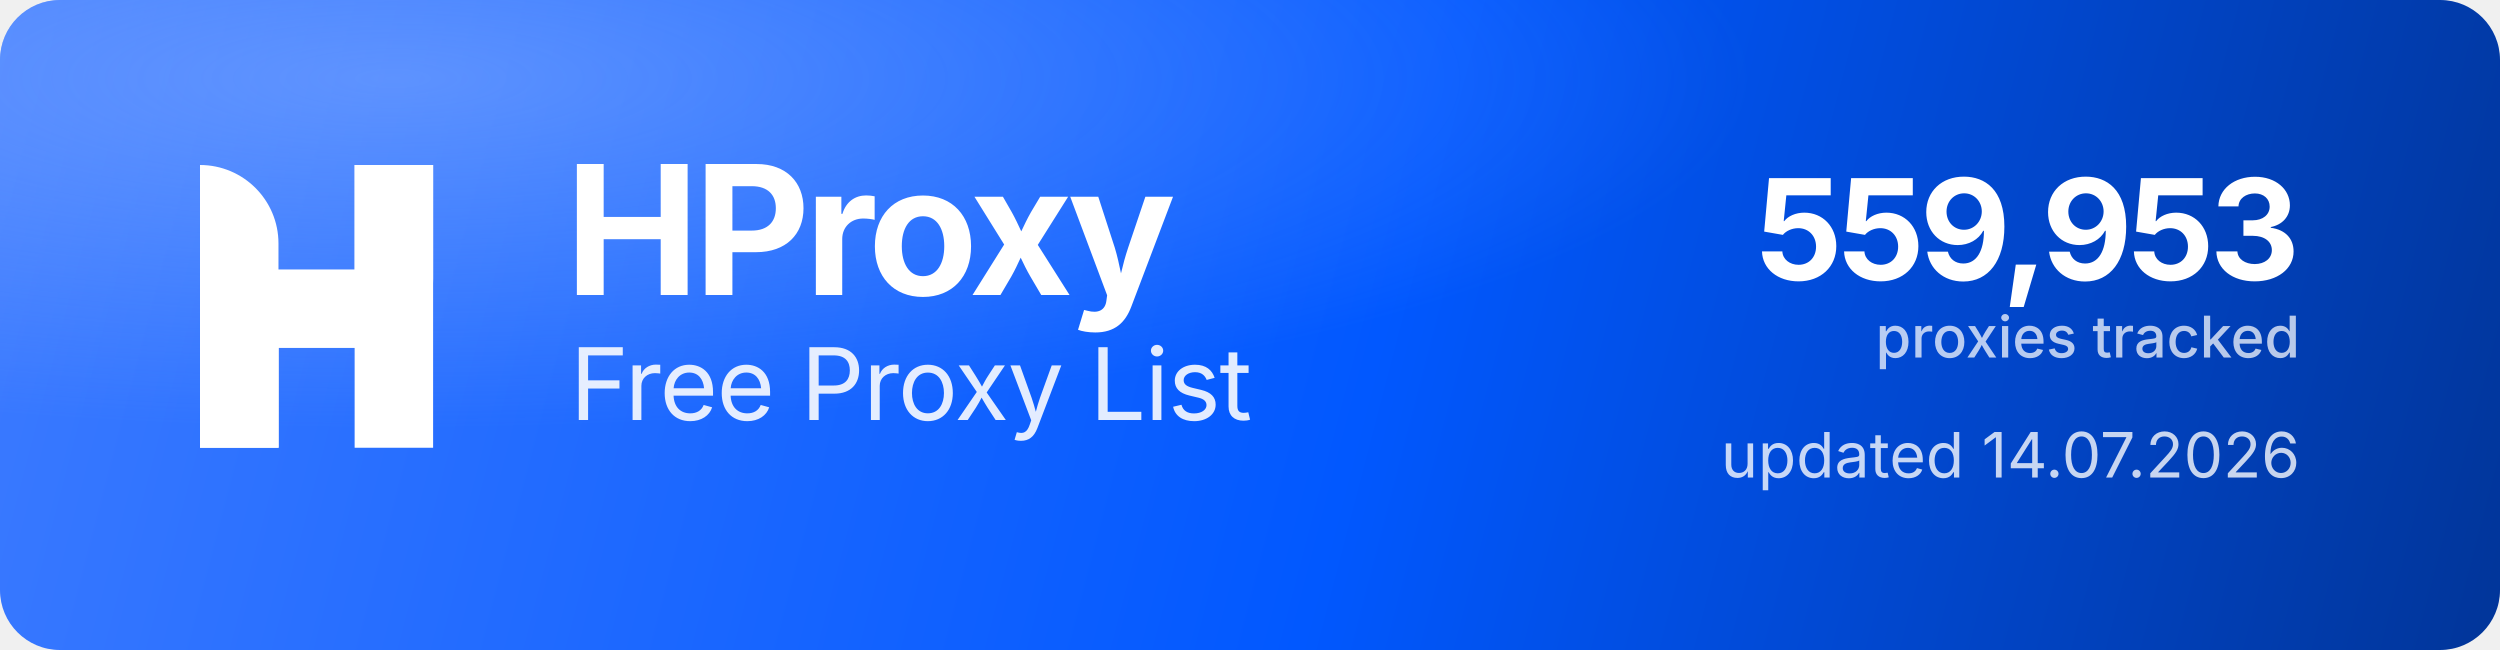
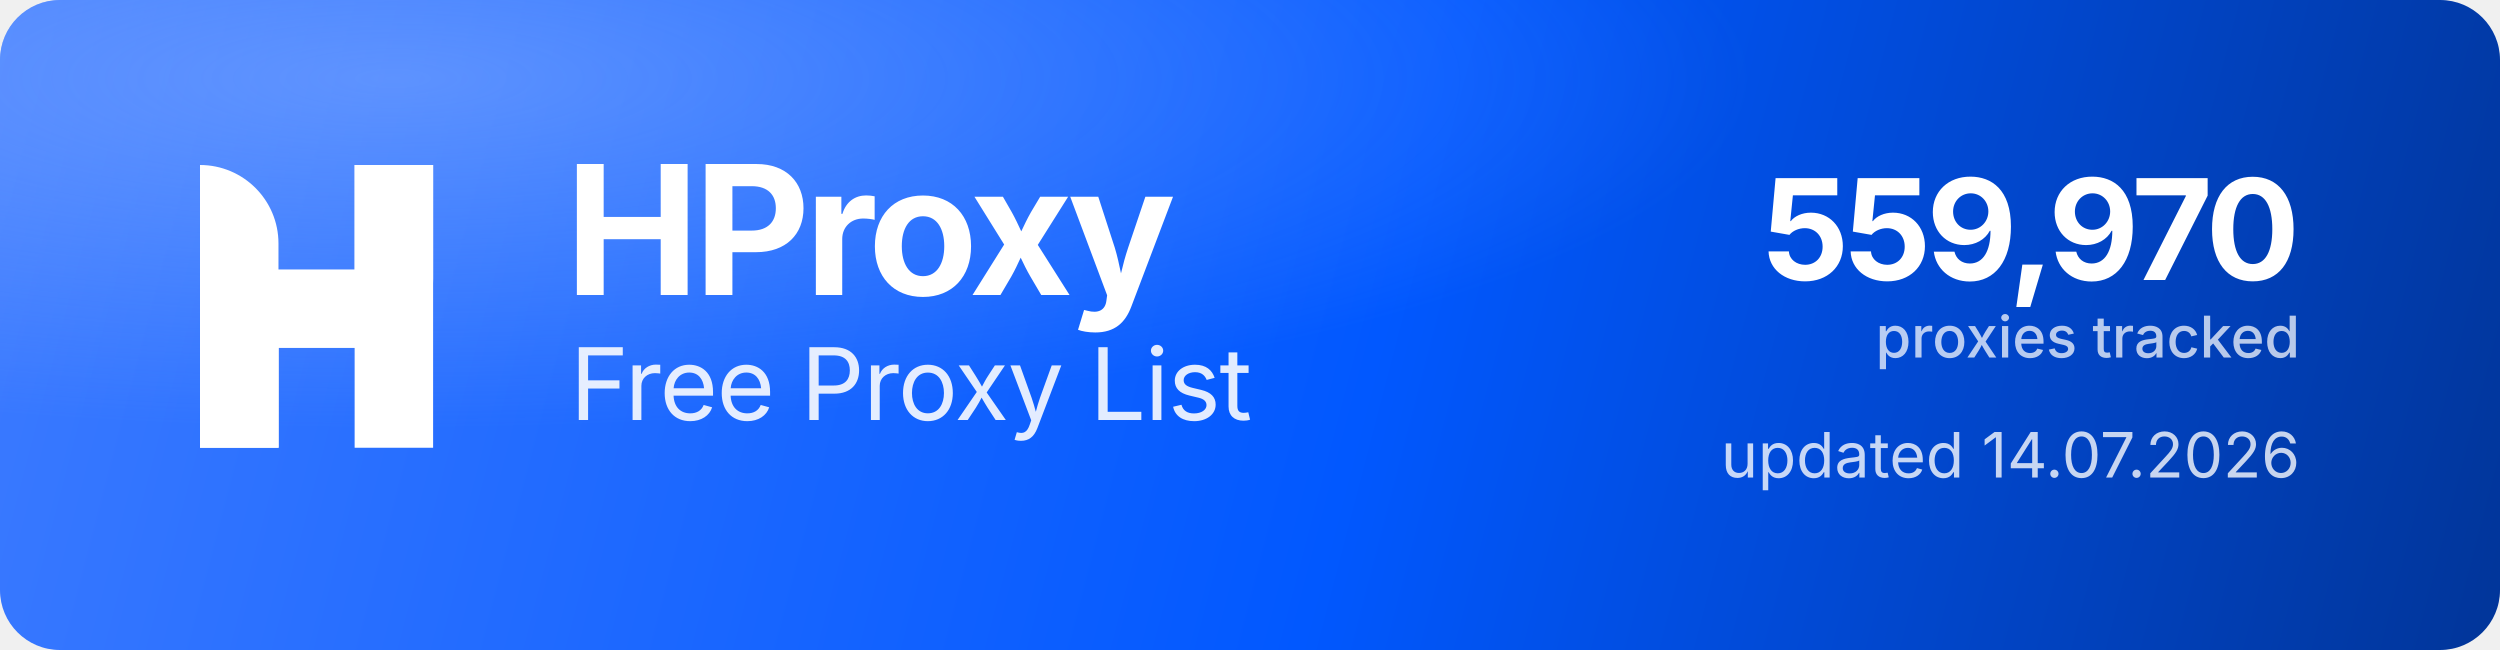
<svg xmlns="http://www.w3.org/2000/svg" width="1000" height="260" viewBox="0 0 1000 260" role="img" aria-label="HProxy Free Proxy List">
  <defs>
    <linearGradient id="hp-bg" x1="0" y1="0" x2="1000" y2="260" gradientUnits="userSpaceOnUse">
      <stop offset="0" stop-color="#3D7BFF" />
      <stop offset="0.55" stop-color="#0158FF" />
      <stop offset="1" stop-color="#013599" />
    </linearGradient>
    <radialGradient id="hp-glow" cx="0.16" cy="0.12" r="0.9">
      <stop offset="0" stop-color="#8FB4FF" stop-opacity="0.5" />
      <stop offset="0.6" stop-color="#8FB4FF" stop-opacity="0" />
    </radialGradient>
  </defs>
  <rect width="1000" height="260" rx="24" fill="url(#hp-bg)" />
  <rect width="1000" height="260" rx="24" fill="url(#hp-glow)" />
  <g transform="translate(80,66) scale(4.35)" fill="#FFFFFF">
    <path d="M0 0V0C3.985 0 7.216 3.231 7.216 7.216V26H0V0Z" />
    <rect x="14.219" width="7.216" height="26" />
    <path d="M7.235 26H0V15.971C0 12.455 2.851 9.604 6.367 9.604H14.22V0H21.437V10.453C21.437 13.97 18.586 16.82 15.069 16.82H7.235V26Z" />
  </g>
  <text x="226" y="118" font-family="'Geist','Inter','Segoe UI',system-ui,-apple-system,Helvetica,Arial,sans-serif" font-size="72" font-weight="700" letter-spacing="-2.3" fill="#FFFFFF">HProxy</text>
  <text x="228" y="168" font-family="'Geist','Inter','Segoe UI',system-ui,-apple-system,Helvetica,Arial,sans-serif" font-size="40" font-weight="400" letter-spacing="-0.5" fill="#FFFFFF" fill-opacity="0.88">Free Proxy List</text>
-   <text x="920" y="112" text-anchor="end" font-family="'Geist','Inter','Segoe UI',system-ui,-apple-system,Helvetica,Arial,sans-serif" font-size="56" font-weight="700" letter-spacing="-2" fill="#FFFFFF">559,953</text>
+   <text x="920" y="112" text-anchor="end" font-family="'Geist','Inter','Segoe UI',system-ui,-apple-system,Helvetica,Arial,sans-serif" font-size="56" font-weight="700" letter-spacing="-2" fill="#FFFFFF">559,970</text>
  <text x="920" y="143" text-anchor="end" font-family="'Geist','Inter','Segoe UI',system-ui,-apple-system,Helvetica,Arial,sans-serif" font-size="23" font-weight="500" fill="#FFFFFF" fill-opacity="0.72">proxies tracked</text>
  <text x="920" y="191" text-anchor="end" font-family="'Geist','Inter','Segoe UI',system-ui,-apple-system,Helvetica,Arial,sans-serif" font-size="25" font-weight="400" fill="#FFFFFF" fill-opacity="0.78">updated 14.07.2026</text>
</svg>
